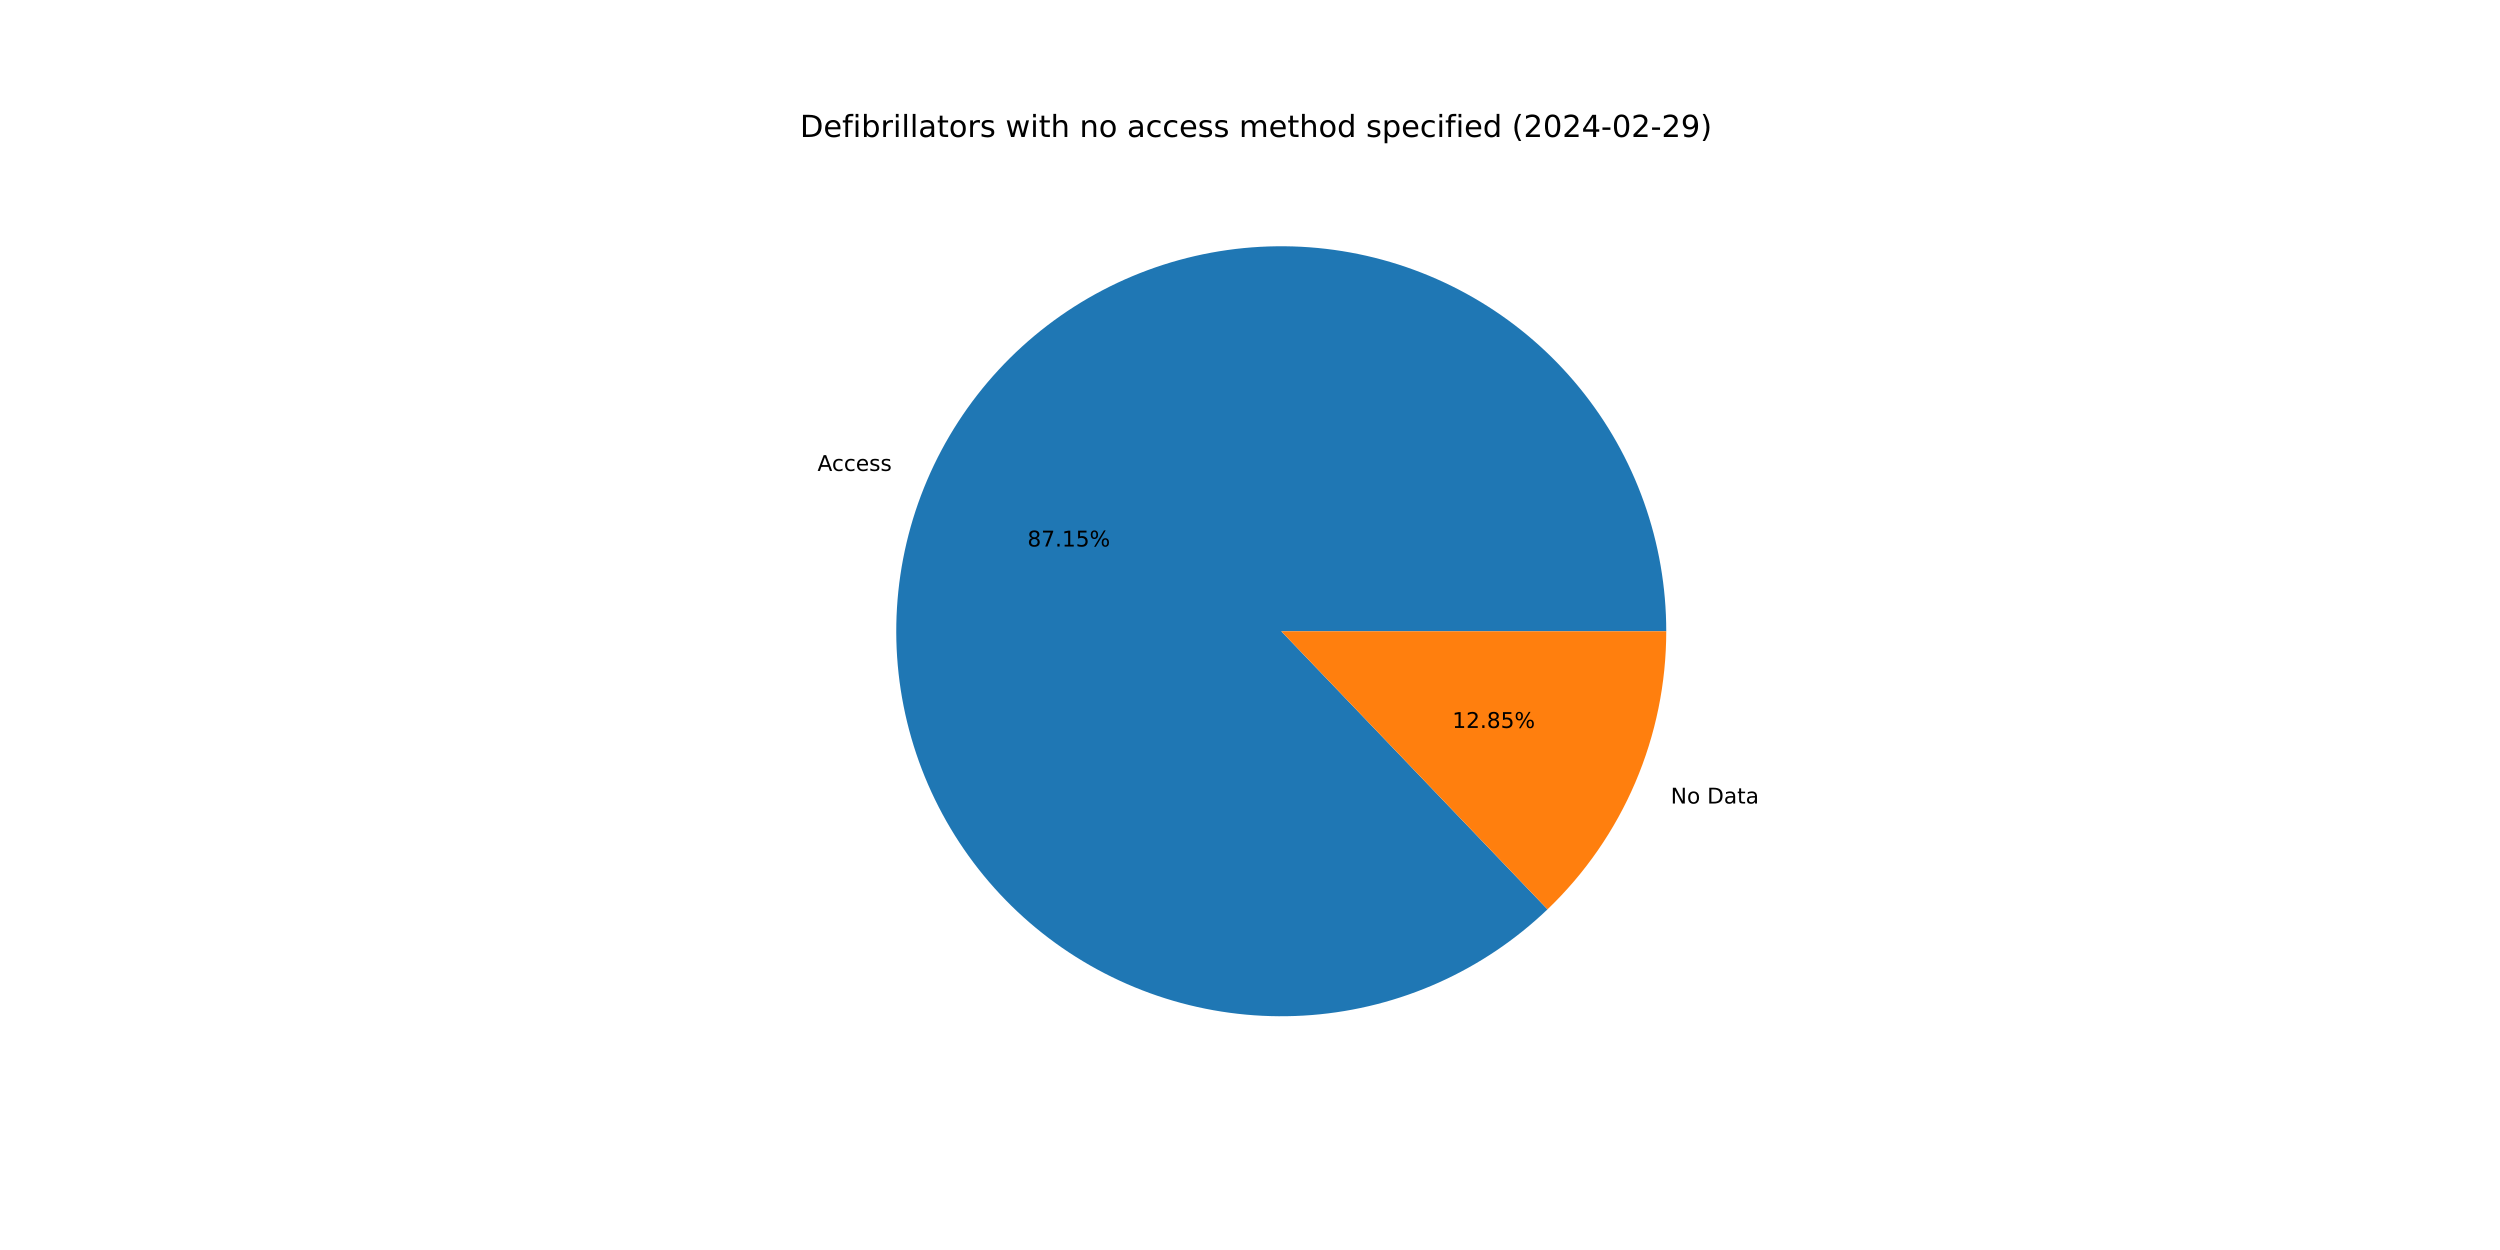
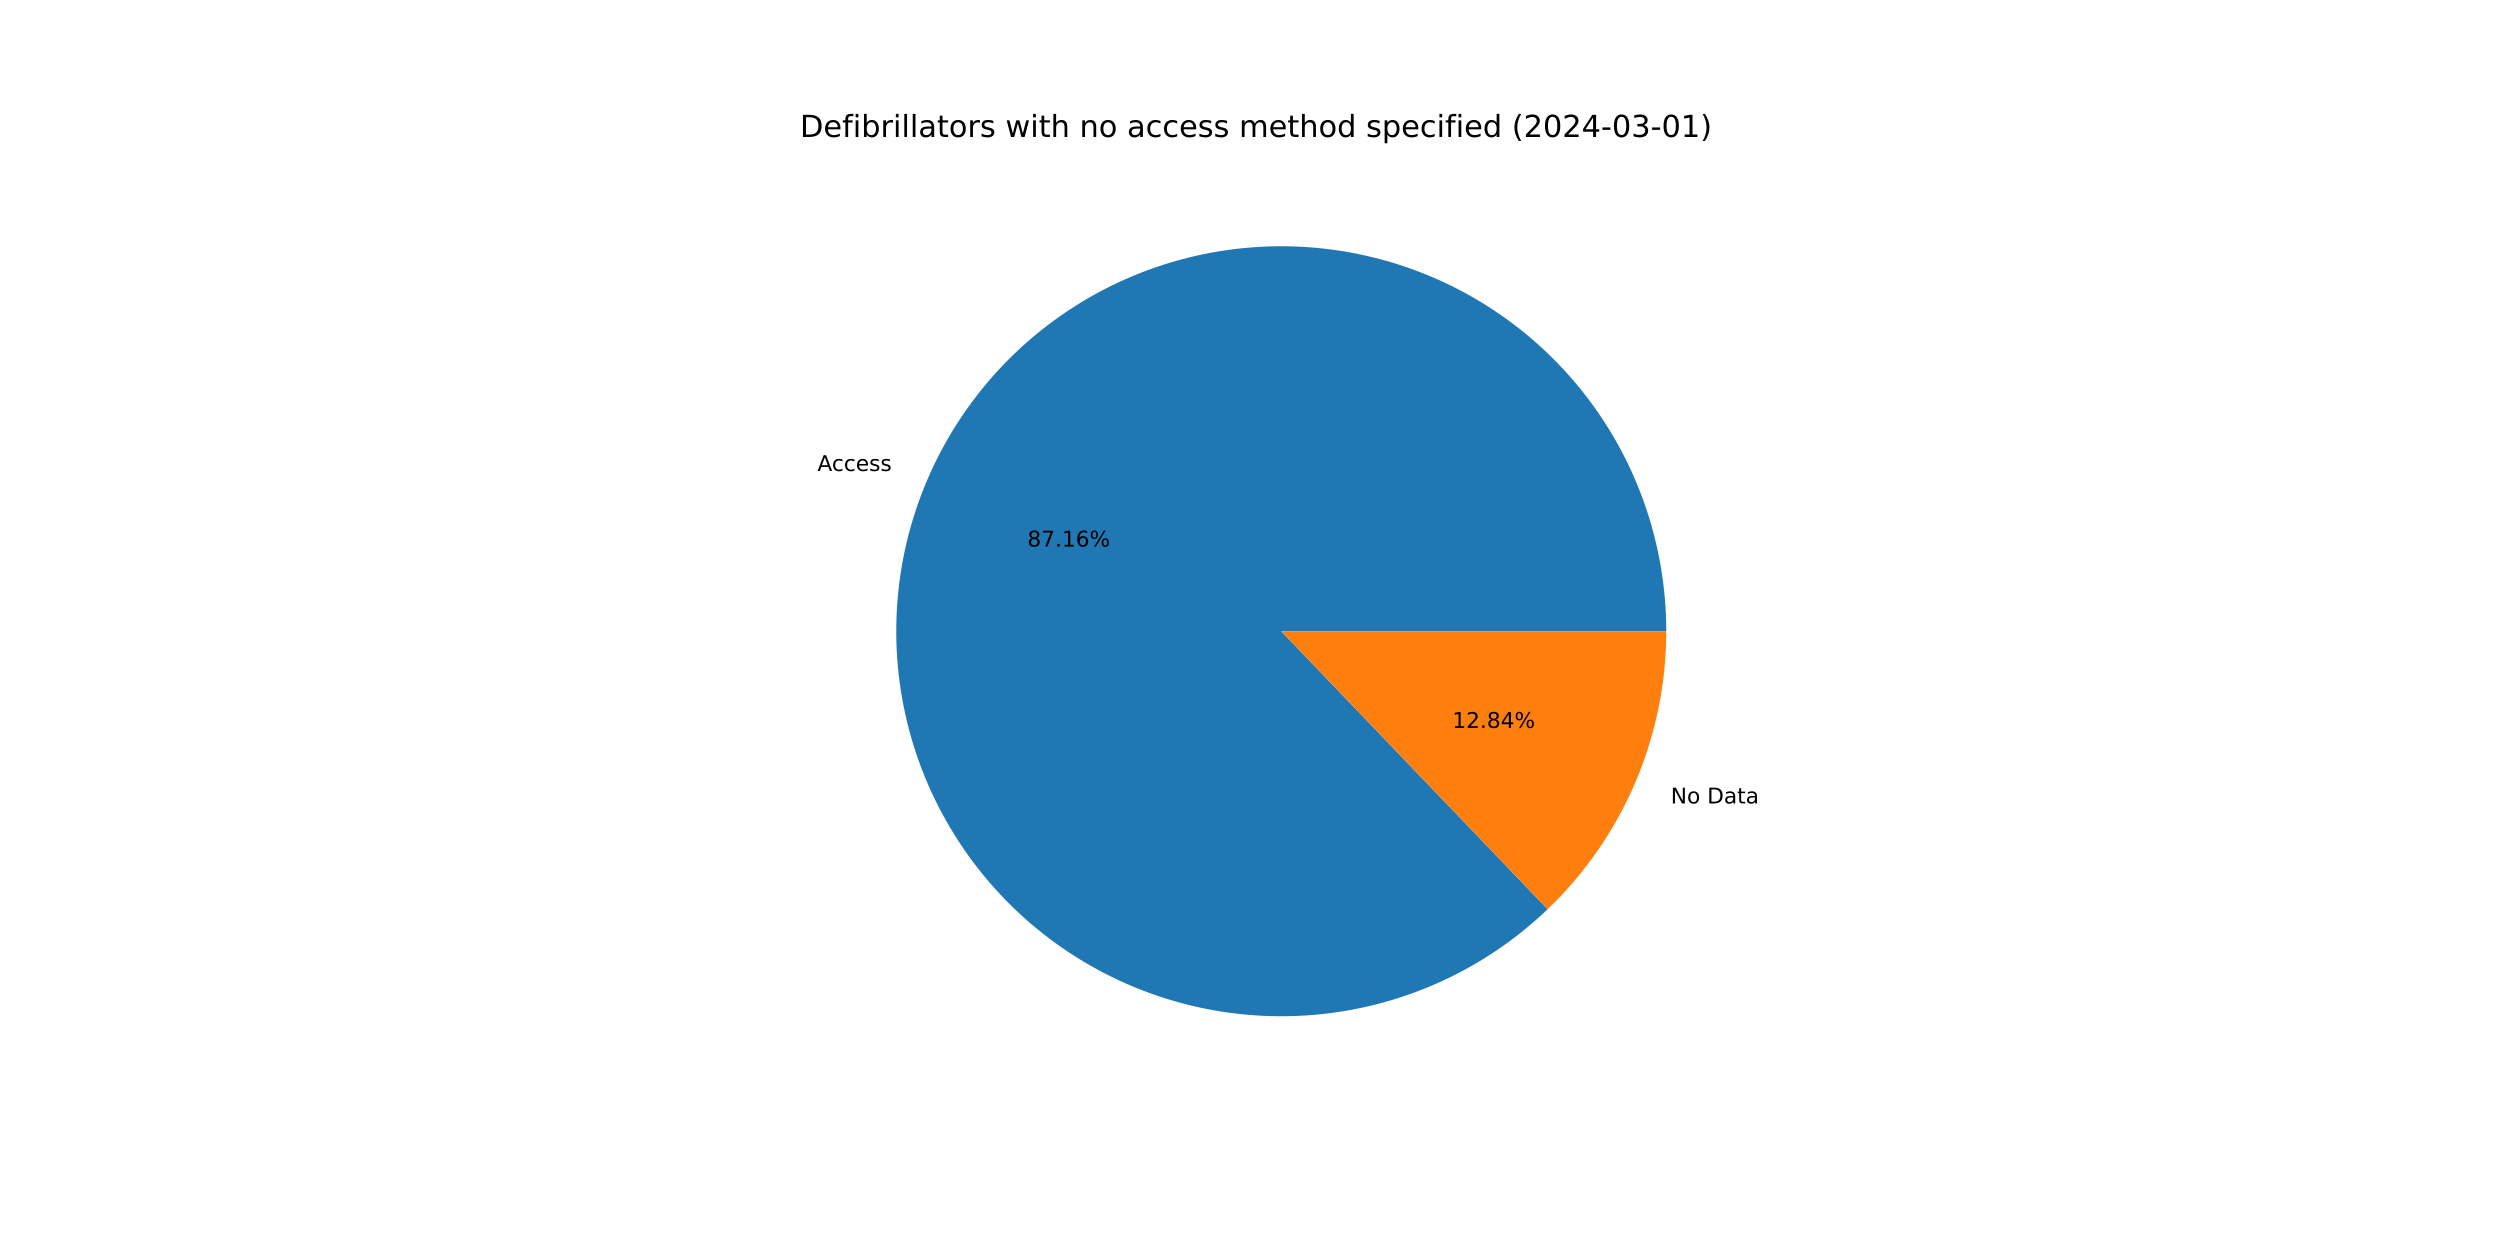
<svg xmlns="http://www.w3.org/2000/svg" xmlns:xlink="http://www.w3.org/1999/xlink" width="1152pt" height="576pt" viewBox="0 0 1152 576" version="1.1">
  <defs>
    <style type="text/css">*{stroke-linejoin: round; stroke-linecap: butt}</style>
  </defs>
  <g id="figure_1">
    <g id="patch_1">
      <path d="M 0 576  L 1152 576  L 1152 0  L 0 0  z " style="fill: #ffffff" />
    </g>
    <g id="axes_1">
      <g id="patch_2">
-         <path d="M 767.808 290.88  C 767.808 270.591 764.328 250.452 757.519 231.34  C 750.71 212.228 740.672 194.425 727.844 178.707  C 715.016 162.989 699.586 149.587 682.226 139.086  C 664.867 128.584 645.834 121.138 625.957 117.072  C 606.08 113.005 585.652 112.379 565.563 115.219  C 545.475 118.059 526.021 124.325 508.051 133.743  C 490.08 143.16 473.858 155.591 460.09 170.493  C 446.323 185.396 435.213 202.55 427.245 221.209  C 419.277 239.867 414.569 259.755 413.326 280.006  C 412.082 300.256 414.321 320.571 419.946 340.064  C 425.571 359.557 434.498 377.942 446.339 394.417  C 458.179 410.892 472.759 425.215 489.442 436.76  C 506.125 448.306 524.666 456.905 544.256 462.182  C 563.846 467.459 584.198 469.337 604.423 467.733  C 624.648 466.129 644.449 461.068 662.963 452.77  C 681.477 444.471 698.431 433.058 713.086 419.028  L 590.4 290.88  z " style="fill: #1f77b4" />
+         <path d="M 767.808 290.88  C 767.808 270.59 764.327 250.449 757.517 231.335  C 750.707 212.222 740.668 194.418 727.837 178.699  C 715.007 162.98 699.575 149.578 682.213 139.077  C 664.851 128.577 645.815 121.132 625.936 117.068  C 606.057 113.003 585.627 112.379 565.537 115.223  C 545.447 118.066 525.993 124.336 508.022 133.757  C 490.052 143.179 473.83 155.614 460.065 170.521  C 446.299 185.427 435.192 202.586 427.228 221.248  C 419.264 239.91 414.561 259.801 413.323 280.054  C 412.084 300.306 414.33 320.622 419.961 340.115  C 425.592 359.609 434.526 377.992 446.373 394.465  C 458.22 410.937 472.806 425.256 489.495 436.797  C 506.183 448.337 524.729 456.93 544.323 462.2  C 563.917 467.47 584.271 469.339 604.497 467.727  C 624.723 466.115 644.524 461.044 663.036 452.737  C 681.548 444.429 698.498 433.007 713.147 418.969  L 590.4 290.88  z " style="fill: #1f77b4" />
      </g>
      <g id="patch_3">
-         <path d="M 713.086 419.028  C 730.384 402.467 744.15 382.574 753.555 360.551  C 762.959 338.528 767.808 314.827 767.808 290.88  L 590.4 290.88  z " style="fill: #ff7f0e" />
+         <path d="M 713.147 418.969  C 730.427 402.41 744.178 382.524 753.572 360.512  C 762.965 338.5 767.808 314.813 767.808 290.88  L 590.4 290.88  z " style="fill: #ff7f0e" />
      </g>
      <g id="matplotlib.axis_1" />
      <g id="matplotlib.axis_2" />
      <g id="text_1">
-         <g transform="translate(376.6952 217.001) scale(0.1 -0.1)">
+         <g transform="translate(376.6768 217.0442) scale(0.1 -0.1)">
          <defs>
            <path id="DejaVuSans-41" d="M 2188 4044  L 1331 1722  L 3047 1722  L 2188 4044  z M 1831 4666  L 2547 4666  L 4325 0  L 3669 0  L 3244 1197  L 1141 1197  L 716 0  L 50 0  L 1831 4666  z " transform="scale(0.015625)" />
            <path id="DejaVuSans-63" d="M 3122 3366  L 3122 2828  Q 2878 2963 2633 3030  Q 2388 3097 2138 3097  Q 1578 3097 1268 2742  Q 959 2388 959 1747  Q 959 1106 1268 751  Q 1578 397 2138 397  Q 2388 397 2633 464  Q 2878 531 3122 666  L 3122 134  Q 2881 22 2623 -34  Q 2366 -91 2075 -91  Q 1284 -91 818 406  Q 353 903 353 1747  Q 353 2603 823 3093  Q 1294 3584 2113 3584  Q 2378 3584 2631 3529  Q 2884 3475 3122 3366  z " transform="scale(0.015625)" />
            <path id="DejaVuSans-65" d="M 3597 1894  L 3597 1613  L 953 1613  Q 991 1019 1311 708  Q 1631 397 2203 397  Q 2534 397 2845 478  Q 3156 559 3463 722  L 3463 178  Q 3153 47 2828 -22  Q 2503 -91 2169 -91  Q 1331 -91 842 396  Q 353 884 353 1716  Q 353 2575 817 3079  Q 1281 3584 2069 3584  Q 2775 3584 3186 3129  Q 3597 2675 3597 1894  z M 3022 2063  Q 3016 2534 2758 2815  Q 2500 3097 2075 3097  Q 1594 3097 1305 2825  Q 1016 2553 972 2059  L 3022 2063  z " transform="scale(0.015625)" />
            <path id="DejaVuSans-73" d="M 2834 3397  L 2834 2853  Q 2591 2978 2328 3040  Q 2066 3103 1784 3103  Q 1356 3103 1142 2972  Q 928 2841 928 2578  Q 928 2378 1081 2264  Q 1234 2150 1697 2047  L 1894 2003  Q 2506 1872 2764 1633  Q 3022 1394 3022 966  Q 3022 478 2636 193  Q 2250 -91 1575 -91  Q 1294 -91 989 -36  Q 684 19 347 128  L 347 722  Q 666 556 975 473  Q 1284 391 1588 391  Q 1994 391 2212 530  Q 2431 669 2431 922  Q 2431 1156 2273 1281  Q 2116 1406 1581 1522  L 1381 1569  Q 847 1681 609 1914  Q 372 2147 372 2553  Q 372 3047 722 3315  Q 1072 3584 1716 3584  Q 2034 3584 2315 3537  Q 2597 3491 2834 3397  z " transform="scale(0.015625)" />
          </defs>
          <use xlink:href="#DejaVuSans-41" />
          <use xlink:href="#DejaVuSans-63" x="66.658" />
          <use xlink:href="#DejaVuSans-63" x="121.639" />
          <use xlink:href="#DejaVuSans-65" x="176.619" />
          <use xlink:href="#DejaVuSans-73" x="238.143" />
          <use xlink:href="#DejaVuSans-73" x="290.242" />
        </g>
      </g>
      <g id="text_2">
-         <g transform="translate(473.4422 251.8366) scale(0.1 -0.1)">
+         <g transform="translate(473.4322 251.8602) scale(0.1 -0.1)">
          <defs>
            <path id="DejaVuSans-38" d="M 2034 2216  Q 1584 2216 1326 1975  Q 1069 1734 1069 1313  Q 1069 891 1326 650  Q 1584 409 2034 409  Q 2484 409 2743 651  Q 3003 894 3003 1313  Q 3003 1734 2745 1975  Q 2488 2216 2034 2216  z M 1403 2484  Q 997 2584 770 2862  Q 544 3141 544 3541  Q 544 4100 942 4425  Q 1341 4750 2034 4750  Q 2731 4750 3128 4425  Q 3525 4100 3525 3541  Q 3525 3141 3298 2862  Q 3072 2584 2669 2484  Q 3125 2378 3379 2068  Q 3634 1759 3634 1313  Q 3634 634 3220 271  Q 2806 -91 2034 -91  Q 1263 -91 848 271  Q 434 634 434 1313  Q 434 1759 690 2068  Q 947 2378 1403 2484  z M 1172 3481  Q 1172 3119 1398 2916  Q 1625 2713 2034 2713  Q 2441 2713 2670 2916  Q 2900 3119 2900 3481  Q 2900 3844 2670 4047  Q 2441 4250 2034 4250  Q 1625 4250 1398 4047  Q 1172 3844 1172 3481  z " transform="scale(0.015625)" />
            <path id="DejaVuSans-37" d="M 525 4666  L 3525 4666  L 3525 4397  L 1831 0  L 1172 0  L 2766 4134  L 525 4134  L 525 4666  z " transform="scale(0.015625)" />
            <path id="DejaVuSans-2e" d="M 684 794  L 1344 794  L 1344 0  L 684 0  L 684 794  z " transform="scale(0.015625)" />
            <path id="DejaVuSans-31" d="M 794 531  L 1825 531  L 1825 4091  L 703 3866  L 703 4441  L 1819 4666  L 2450 4666  L 2450 531  L 3481 531  L 3481 0  L 794 0  L 794 531  z " transform="scale(0.015625)" />
-             <path id="DejaVuSans-35" d="M 691 4666  L 3169 4666  L 3169 4134  L 1269 4134  L 1269 2991  Q 1406 3038 1543 3061  Q 1681 3084 1819 3084  Q 2600 3084 3056 2656  Q 3513 2228 3513 1497  Q 3513 744 3044 326  Q 2575 -91 1722 -91  Q 1428 -91 1123 -41  Q 819 9 494 109  L 494 744  Q 775 591 1075 516  Q 1375 441 1709 441  Q 2250 441 2565 725  Q 2881 1009 2881 1497  Q 2881 1984 2565 2268  Q 2250 2553 1709 2553  Q 1456 2553 1204 2497  Q 953 2441 691 2322  L 691 4666  z " transform="scale(0.015625)" />
+             <path id="DejaVuSans-36" d="M 2113 2584  Q 1688 2584 1439 2293  Q 1191 2003 1191 1497  Q 1191 994 1439 701  Q 1688 409 2113 409  Q 2538 409 2786 701  Q 3034 994 3034 1497  Q 3034 2003 2786 2293  Q 2538 2584 2113 2584  z M 3366 4563  L 3366 3988  Q 3128 4100 2886 4159  Q 2644 4219 2406 4219  Q 1781 4219 1451 3797  Q 1122 3375 1075 2522  Q 1259 2794 1537 2939  Q 1816 3084 2150 3084  Q 2853 3084 3261 2657  Q 3669 2231 3669 1497  Q 3669 778 3244 343  Q 2819 -91 2113 -91  Q 1303 -91 875 529  Q 447 1150 447 2328  Q 447 3434 972 4092  Q 1497 4750 2381 4750  Q 2619 4750 2861 4703  Q 3103 4656 3366 4563  z " transform="scale(0.015625)" />
            <path id="DejaVuSans-25" d="M 4653 2053  Q 4381 2053 4226 1822  Q 4072 1591 4072 1178  Q 4072 772 4226 539  Q 4381 306 4653 306  Q 4919 306 5073 539  Q 5228 772 5228 1178  Q 5228 1588 5073 1820  Q 4919 2053 4653 2053  z M 4653 2450  Q 5147 2450 5437 2106  Q 5728 1763 5728 1178  Q 5728 594 5436 251  Q 5144 -91 4653 -91  Q 4153 -91 3862 251  Q 3572 594 3572 1178  Q 3572 1766 3864 2108  Q 4156 2450 4653 2450  z M 1428 4353  Q 1159 4353 1004 4120  Q 850 3888 850 3481  Q 850 3069 1003 2837  Q 1156 2606 1428 2606  Q 1700 2606 1854 2837  Q 2009 3069 2009 3481  Q 2009 3884 1853 4118  Q 1697 4353 1428 4353  z M 4250 4750  L 4750 4750  L 1831 -91  L 1331 -91  L 4250 4750  z M 1428 4750  Q 1922 4750 2215 4408  Q 2509 4066 2509 3481  Q 2509 2891 2217 2550  Q 1925 2209 1428 2209  Q 931 2209 642 2551  Q 353 2894 353 3481  Q 353 4063 643 4406  Q 934 4750 1428 4750  z " transform="scale(0.015625)" />
          </defs>
          <use xlink:href="#DejaVuSans-38" />
          <use xlink:href="#DejaVuSans-37" x="63.623" />
          <use xlink:href="#DejaVuSans-2e" x="127.246" />
          <use xlink:href="#DejaVuSans-31" x="159.033" />
-           <use xlink:href="#DejaVuSans-35" x="222.656" />
+           <use xlink:href="#DejaVuSans-36" x="222.656" />
          <use xlink:href="#DejaVuSans-25" x="286.279" />
        </g>
      </g>
      <g id="text_3">
-         <g transform="translate(769.8704 370.2777) scale(0.1 -0.1)">
+         <g transform="translate(769.8888 370.2346) scale(0.1 -0.1)">
          <defs>
            <path id="DejaVuSans-4e" d="M 628 4666  L 1478 4666  L 3547 763  L 3547 4666  L 4159 4666  L 4159 0  L 3309 0  L 1241 3903  L 1241 0  L 628 0  L 628 4666  z " transform="scale(0.015625)" />
            <path id="DejaVuSans-6f" d="M 1959 3097  Q 1497 3097 1228 2736  Q 959 2375 959 1747  Q 959 1119 1226 758  Q 1494 397 1959 397  Q 2419 397 2687 759  Q 2956 1122 2956 1747  Q 2956 2369 2687 2733  Q 2419 3097 1959 3097  z M 1959 3584  Q 2709 3584 3137 3096  Q 3566 2609 3566 1747  Q 3566 888 3137 398  Q 2709 -91 1959 -91  Q 1206 -91 779 398  Q 353 888 353 1747  Q 353 2609 779 3096  Q 1206 3584 1959 3584  z " transform="scale(0.015625)" />
            <path id="DejaVuSans-20" transform="scale(0.015625)" />
            <path id="DejaVuSans-44" d="M 1259 4147  L 1259 519  L 2022 519  Q 2988 519 3436 956  Q 3884 1394 3884 2338  Q 3884 3275 3436 3711  Q 2988 4147 2022 4147  L 1259 4147  z M 628 4666  L 1925 4666  Q 3281 4666 3915 4102  Q 4550 3538 4550 2338  Q 4550 1131 3912 565  Q 3275 0 1925 0  L 628 0  L 628 4666  z " transform="scale(0.015625)" />
            <path id="DejaVuSans-61" d="M 2194 1759  Q 1497 1759 1228 1600  Q 959 1441 959 1056  Q 959 750 1161 570  Q 1363 391 1709 391  Q 2188 391 2477 730  Q 2766 1069 2766 1631  L 2766 1759  L 2194 1759  z M 3341 1997  L 3341 0  L 2766 0  L 2766 531  Q 2569 213 2275 61  Q 1981 -91 1556 -91  Q 1019 -91 701 211  Q 384 513 384 1019  Q 384 1609 779 1909  Q 1175 2209 1959 2209  L 2766 2209  L 2766 2266  Q 2766 2663 2505 2880  Q 2244 3097 1772 3097  Q 1472 3097 1187 3025  Q 903 2953 641 2809  L 641 3341  Q 956 3463 1253 3523  Q 1550 3584 1831 3584  Q 2591 3584 2966 3190  Q 3341 2797 3341 1997  z " transform="scale(0.015625)" />
            <path id="DejaVuSans-74" d="M 1172 4494  L 1172 3500  L 2356 3500  L 2356 3053  L 1172 3053  L 1172 1153  Q 1172 725 1289 603  Q 1406 481 1766 481  L 2356 481  L 2356 0  L 1766 0  Q 1100 0 847 248  Q 594 497 594 1153  L 594 3053  L 172 3053  L 172 3500  L 594 3500  L 594 4494  L 1172 4494  z " transform="scale(0.015625)" />
          </defs>
          <use xlink:href="#DejaVuSans-4e" />
          <use xlink:href="#DejaVuSans-6f" x="74.805" />
          <use xlink:href="#DejaVuSans-20" x="135.986" />
          <use xlink:href="#DejaVuSans-44" x="167.773" />
          <use xlink:href="#DejaVuSans-61" x="244.775" />
          <use xlink:href="#DejaVuSans-74" x="306.055" />
          <use xlink:href="#DejaVuSans-61" x="345.264" />
        </g>
      </g>
      <g id="text_4">
-         <g transform="translate(669.2281 335.4421) scale(0.1 -0.1)">
+         <g transform="translate(669.2381 335.4186) scale(0.1 -0.1)">
          <defs>
            <path id="DejaVuSans-32" d="M 1228 531  L 3431 531  L 3431 0  L 469 0  L 469 531  Q 828 903 1448 1529  Q 2069 2156 2228 2338  Q 2531 2678 2651 2914  Q 2772 3150 2772 3378  Q 2772 3750 2511 3984  Q 2250 4219 1831 4219  Q 1534 4219 1204 4116  Q 875 4013 500 3803  L 500 4441  Q 881 4594 1212 4672  Q 1544 4750 1819 4750  Q 2544 4750 2975 4387  Q 3406 4025 3406 3419  Q 3406 3131 3298 2873  Q 3191 2616 2906 2266  Q 2828 2175 2409 1742  Q 1991 1309 1228 531  z " transform="scale(0.015625)" />
+             <path id="DejaVuSans-34" d="M 2419 4116  L 825 1625  L 2419 1625  L 2419 4116  z M 2253 4666  L 3047 4666  L 3047 1625  L 3713 1625  L 3713 1100  L 3047 1100  L 3047 0  L 2419 0  L 2419 1100  L 313 1100  L 313 1709  L 2253 4666  z " transform="scale(0.015625)" />
          </defs>
          <use xlink:href="#DejaVuSans-31" />
          <use xlink:href="#DejaVuSans-32" x="63.623" />
          <use xlink:href="#DejaVuSans-2e" x="127.246" />
          <use xlink:href="#DejaVuSans-38" x="159.033" />
-           <use xlink:href="#DejaVuSans-35" x="222.656" />
+           <use xlink:href="#DejaVuSans-34" x="222.656" />
          <use xlink:href="#DejaVuSans-25" x="286.279" />
        </g>
      </g>
      <g id="text_5">
        <g transform="translate(368.64 63.12) scale(0.14 -0.14)">
          <defs>
            <path id="DejaVuSans-66" d="M 2375 4863  L 2375 4384  L 1825 4384  Q 1516 4384 1395 4259  Q 1275 4134 1275 3809  L 1275 3500  L 2222 3500  L 2222 3053  L 1275 3053  L 1275 0  L 697 0  L 697 3053  L 147 3053  L 147 3500  L 697 3500  L 697 3744  Q 697 4328 969 4595  Q 1241 4863 1831 4863  L 2375 4863  z " transform="scale(0.015625)" />
            <path id="DejaVuSans-69" d="M 603 3500  L 1178 3500  L 1178 0  L 603 0  L 603 3500  z M 603 4863  L 1178 4863  L 1178 4134  L 603 4134  L 603 4863  z " transform="scale(0.015625)" />
            <path id="DejaVuSans-62" d="M 3116 1747  Q 3116 2381 2855 2742  Q 2594 3103 2138 3103  Q 1681 3103 1420 2742  Q 1159 2381 1159 1747  Q 1159 1113 1420 752  Q 1681 391 2138 391  Q 2594 391 2855 752  Q 3116 1113 3116 1747  z M 1159 2969  Q 1341 3281 1617 3432  Q 1894 3584 2278 3584  Q 2916 3584 3314 3078  Q 3713 2572 3713 1747  Q 3713 922 3314 415  Q 2916 -91 2278 -91  Q 1894 -91 1617 61  Q 1341 213 1159 525  L 1159 0  L 581 0  L 581 4863  L 1159 4863  L 1159 2969  z " transform="scale(0.015625)" />
            <path id="DejaVuSans-72" d="M 2631 2963  Q 2534 3019 2420 3045  Q 2306 3072 2169 3072  Q 1681 3072 1420 2755  Q 1159 2438 1159 1844  L 1159 0  L 581 0  L 581 3500  L 1159 3500  L 1159 2956  Q 1341 3275 1631 3429  Q 1922 3584 2338 3584  Q 2397 3584 2469 3576  Q 2541 3569 2628 3553  L 2631 2963  z " transform="scale(0.015625)" />
            <path id="DejaVuSans-6c" d="M 603 4863  L 1178 4863  L 1178 0  L 603 0  L 603 4863  z " transform="scale(0.015625)" />
            <path id="DejaVuSans-77" d="M 269 3500  L 844 3500  L 1563 769  L 2278 3500  L 2956 3500  L 3675 769  L 4391 3500  L 4966 3500  L 4050 0  L 3372 0  L 2619 2869  L 1863 0  L 1184 0  L 269 3500  z " transform="scale(0.015625)" />
            <path id="DejaVuSans-68" d="M 3513 2113  L 3513 0  L 2938 0  L 2938 2094  Q 2938 2591 2744 2837  Q 2550 3084 2163 3084  Q 1697 3084 1428 2787  Q 1159 2491 1159 1978  L 1159 0  L 581 0  L 581 4863  L 1159 4863  L 1159 2956  Q 1366 3272 1645 3428  Q 1925 3584 2291 3584  Q 2894 3584 3203 3211  Q 3513 2838 3513 2113  z " transform="scale(0.015625)" />
            <path id="DejaVuSans-6e" d="M 3513 2113  L 3513 0  L 2938 0  L 2938 2094  Q 2938 2591 2744 2837  Q 2550 3084 2163 3084  Q 1697 3084 1428 2787  Q 1159 2491 1159 1978  L 1159 0  L 581 0  L 581 3500  L 1159 3500  L 1159 2956  Q 1366 3272 1645 3428  Q 1925 3584 2291 3584  Q 2894 3584 3203 3211  Q 3513 2838 3513 2113  z " transform="scale(0.015625)" />
            <path id="DejaVuSans-6d" d="M 3328 2828  Q 3544 3216 3844 3400  Q 4144 3584 4550 3584  Q 5097 3584 5394 3201  Q 5691 2819 5691 2113  L 5691 0  L 5113 0  L 5113 2094  Q 5113 2597 4934 2840  Q 4756 3084 4391 3084  Q 3944 3084 3684 2787  Q 3425 2491 3425 1978  L 3425 0  L 2847 0  L 2847 2094  Q 2847 2600 2669 2842  Q 2491 3084 2119 3084  Q 1678 3084 1418 2786  Q 1159 2488 1159 1978  L 1159 0  L 581 0  L 581 3500  L 1159 3500  L 1159 2956  Q 1356 3278 1631 3431  Q 1906 3584 2284 3584  Q 2666 3584 2933 3390  Q 3200 3197 3328 2828  z " transform="scale(0.015625)" />
            <path id="DejaVuSans-64" d="M 2906 2969  L 2906 4863  L 3481 4863  L 3481 0  L 2906 0  L 2906 525  Q 2725 213 2448 61  Q 2172 -91 1784 -91  Q 1150 -91 751 415  Q 353 922 353 1747  Q 353 2572 751 3078  Q 1150 3584 1784 3584  Q 2172 3584 2448 3432  Q 2725 3281 2906 2969  z M 947 1747  Q 947 1113 1208 752  Q 1469 391 1925 391  Q 2381 391 2643 752  Q 2906 1113 2906 1747  Q 2906 2381 2643 2742  Q 2381 3103 1925 3103  Q 1469 3103 1208 2742  Q 947 2381 947 1747  z " transform="scale(0.015625)" />
            <path id="DejaVuSans-70" d="M 1159 525  L 1159 -1331  L 581 -1331  L 581 3500  L 1159 3500  L 1159 2969  Q 1341 3281 1617 3432  Q 1894 3584 2278 3584  Q 2916 3584 3314 3078  Q 3713 2572 3713 1747  Q 3713 922 3314 415  Q 2916 -91 2278 -91  Q 1894 -91 1617 61  Q 1341 213 1159 525  z M 3116 1747  Q 3116 2381 2855 2742  Q 2594 3103 2138 3103  Q 1681 3103 1420 2742  Q 1159 2381 1159 1747  Q 1159 1113 1420 752  Q 1681 391 2138 391  Q 2594 391 2855 752  Q 3116 1113 3116 1747  z " transform="scale(0.015625)" />
            <path id="DejaVuSans-28" d="M 1984 4856  Q 1566 4138 1362 3434  Q 1159 2731 1159 2009  Q 1159 1288 1364 580  Q 1569 -128 1984 -844  L 1484 -844  Q 1016 -109 783 600  Q 550 1309 550 2009  Q 550 2706 781 3412  Q 1013 4119 1484 4856  L 1984 4856  z " transform="scale(0.015625)" />
            <path id="DejaVuSans-30" d="M 2034 4250  Q 1547 4250 1301 3770  Q 1056 3291 1056 2328  Q 1056 1369 1301 889  Q 1547 409 2034 409  Q 2525 409 2770 889  Q 3016 1369 3016 2328  Q 3016 3291 2770 3770  Q 2525 4250 2034 4250  z M 2034 4750  Q 2819 4750 3233 4129  Q 3647 3509 3647 2328  Q 3647 1150 3233 529  Q 2819 -91 2034 -91  Q 1250 -91 836 529  Q 422 1150 422 2328  Q 422 3509 836 4129  Q 1250 4750 2034 4750  z " transform="scale(0.015625)" />
-             <path id="DejaVuSans-34" d="M 2419 4116  L 825 1625  L 2419 1625  L 2419 4116  z M 2253 4666  L 3047 4666  L 3047 1625  L 3713 1625  L 3713 1100  L 3047 1100  L 3047 0  L 2419 0  L 2419 1100  L 313 1100  L 313 1709  L 2253 4666  z " transform="scale(0.015625)" />
            <path id="DejaVuSans-2d" d="M 313 2009  L 1997 2009  L 1997 1497  L 313 1497  L 313 2009  z " transform="scale(0.015625)" />
-             <path id="DejaVuSans-39" d="M 703 97  L 703 672  Q 941 559 1184 500  Q 1428 441 1663 441  Q 2288 441 2617 861  Q 2947 1281 2994 2138  Q 2813 1869 2534 1725  Q 2256 1581 1919 1581  Q 1219 1581 811 2004  Q 403 2428 403 3163  Q 403 3881 828 4315  Q 1253 4750 1959 4750  Q 2769 4750 3195 4129  Q 3622 3509 3622 2328  Q 3622 1225 3098 567  Q 2575 -91 1691 -91  Q 1453 -91 1209 -44  Q 966 3 703 97  z M 1959 2075  Q 2384 2075 2632 2365  Q 2881 2656 2881 3163  Q 2881 3666 2632 3958  Q 2384 4250 1959 4250  Q 1534 4250 1286 3958  Q 1038 3666 1038 3163  Q 1038 2656 1286 2365  Q 1534 2075 1959 2075  z " transform="scale(0.015625)" />
+             <path id="DejaVuSans-33" d="M 2597 2516  Q 3050 2419 3304 2112  Q 3559 1806 3559 1356  Q 3559 666 3084 287  Q 2609 -91 1734 -91  Q 1441 -91 1130 -33  Q 819 25 488 141  L 488 750  Q 750 597 1062 519  Q 1375 441 1716 441  Q 2309 441 2620 675  Q 2931 909 2931 1356  Q 2931 1769 2642 2001  Q 2353 2234 1838 2234  L 1294 2234  L 1294 2753  L 1863 2753  Q 2328 2753 2575 2939  Q 2822 3125 2822 3475  Q 2822 3834 2567 4026  Q 2313 4219 1838 4219  Q 1578 4219 1281 4162  Q 984 4106 628 3988  L 628 4550  Q 988 4650 1302 4700  Q 1616 4750 1894 4750  Q 2613 4750 3031 4423  Q 3450 4097 3450 3541  Q 3450 3153 3228 2886  Q 3006 2619 2597 2516  z " transform="scale(0.015625)" />
            <path id="DejaVuSans-29" d="M 513 4856  L 1013 4856  Q 1481 4119 1714 3412  Q 1947 2706 1947 2009  Q 1947 1309 1714 600  Q 1481 -109 1013 -844  L 513 -844  Q 928 -128 1133 580  Q 1338 1288 1338 2009  Q 1338 2731 1133 3434  Q 928 4138 513 4856  z " transform="scale(0.015625)" />
          </defs>
          <use xlink:href="#DejaVuSans-44" />
          <use xlink:href="#DejaVuSans-65" x="77.002" />
          <use xlink:href="#DejaVuSans-66" x="138.525" />
          <use xlink:href="#DejaVuSans-69" x="173.73" />
          <use xlink:href="#DejaVuSans-62" x="201.514" />
          <use xlink:href="#DejaVuSans-72" x="264.99" />
          <use xlink:href="#DejaVuSans-69" x="306.104" />
          <use xlink:href="#DejaVuSans-6c" x="333.887" />
          <use xlink:href="#DejaVuSans-6c" x="361.67" />
          <use xlink:href="#DejaVuSans-61" x="389.453" />
          <use xlink:href="#DejaVuSans-74" x="450.732" />
          <use xlink:href="#DejaVuSans-6f" x="489.941" />
          <use xlink:href="#DejaVuSans-72" x="551.123" />
          <use xlink:href="#DejaVuSans-73" x="592.236" />
          <use xlink:href="#DejaVuSans-20" x="644.336" />
          <use xlink:href="#DejaVuSans-77" x="676.123" />
          <use xlink:href="#DejaVuSans-69" x="757.91" />
          <use xlink:href="#DejaVuSans-74" x="785.693" />
          <use xlink:href="#DejaVuSans-68" x="824.902" />
          <use xlink:href="#DejaVuSans-20" x="888.281" />
          <use xlink:href="#DejaVuSans-6e" x="920.068" />
          <use xlink:href="#DejaVuSans-6f" x="983.447" />
          <use xlink:href="#DejaVuSans-20" x="1044.629" />
          <use xlink:href="#DejaVuSans-61" x="1076.416" />
          <use xlink:href="#DejaVuSans-63" x="1137.695" />
          <use xlink:href="#DejaVuSans-63" x="1192.676" />
          <use xlink:href="#DejaVuSans-65" x="1247.656" />
          <use xlink:href="#DejaVuSans-73" x="1309.18" />
          <use xlink:href="#DejaVuSans-73" x="1361.279" />
          <use xlink:href="#DejaVuSans-20" x="1413.379" />
          <use xlink:href="#DejaVuSans-6d" x="1445.166" />
          <use xlink:href="#DejaVuSans-65" x="1542.578" />
          <use xlink:href="#DejaVuSans-74" x="1604.102" />
          <use xlink:href="#DejaVuSans-68" x="1643.311" />
          <use xlink:href="#DejaVuSans-6f" x="1706.689" />
          <use xlink:href="#DejaVuSans-64" x="1767.871" />
          <use xlink:href="#DejaVuSans-20" x="1831.348" />
          <use xlink:href="#DejaVuSans-73" x="1863.135" />
          <use xlink:href="#DejaVuSans-70" x="1915.234" />
          <use xlink:href="#DejaVuSans-65" x="1978.711" />
          <use xlink:href="#DejaVuSans-63" x="2040.234" />
          <use xlink:href="#DejaVuSans-69" x="2095.215" />
          <use xlink:href="#DejaVuSans-66" x="2122.998" />
          <use xlink:href="#DejaVuSans-69" x="2158.203" />
          <use xlink:href="#DejaVuSans-65" x="2185.986" />
          <use xlink:href="#DejaVuSans-64" x="2247.51" />
          <use xlink:href="#DejaVuSans-20" x="2310.986" />
          <use xlink:href="#DejaVuSans-28" x="2342.773" />
          <use xlink:href="#DejaVuSans-32" x="2381.787" />
          <use xlink:href="#DejaVuSans-30" x="2445.41" />
          <use xlink:href="#DejaVuSans-32" x="2509.033" />
          <use xlink:href="#DejaVuSans-34" x="2572.656" />
          <use xlink:href="#DejaVuSans-2d" x="2636.279" />
          <use xlink:href="#DejaVuSans-30" x="2672.363" />
-           <use xlink:href="#DejaVuSans-32" x="2735.986" />
+           <use xlink:href="#DejaVuSans-33" x="2735.986" />
          <use xlink:href="#DejaVuSans-2d" x="2799.609" />
-           <use xlink:href="#DejaVuSans-32" x="2835.693" />
-           <use xlink:href="#DejaVuSans-39" x="2899.316" />
+           <use xlink:href="#DejaVuSans-30" x="2835.693" />
+           <use xlink:href="#DejaVuSans-31" x="2899.316" />
          <use xlink:href="#DejaVuSans-29" x="2962.939" />
        </g>
      </g>
    </g>
  </g>
</svg>
